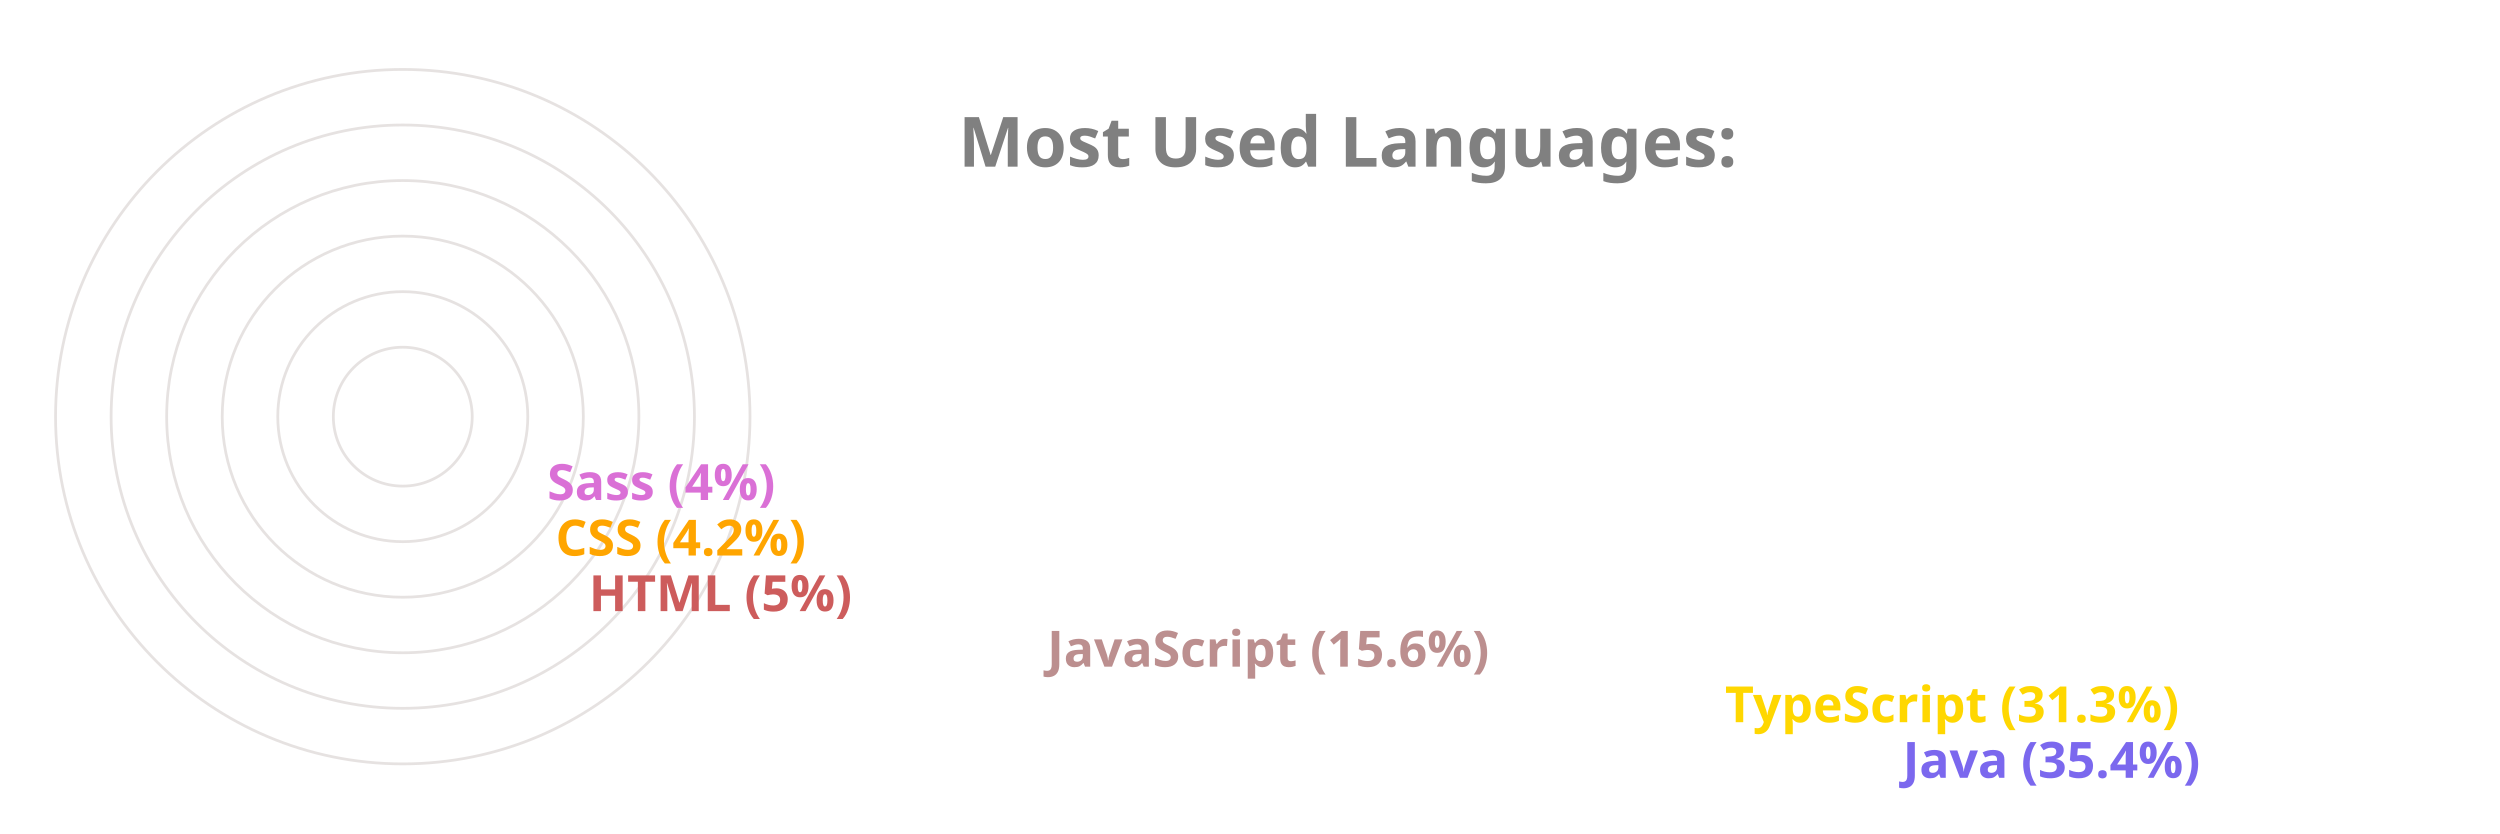
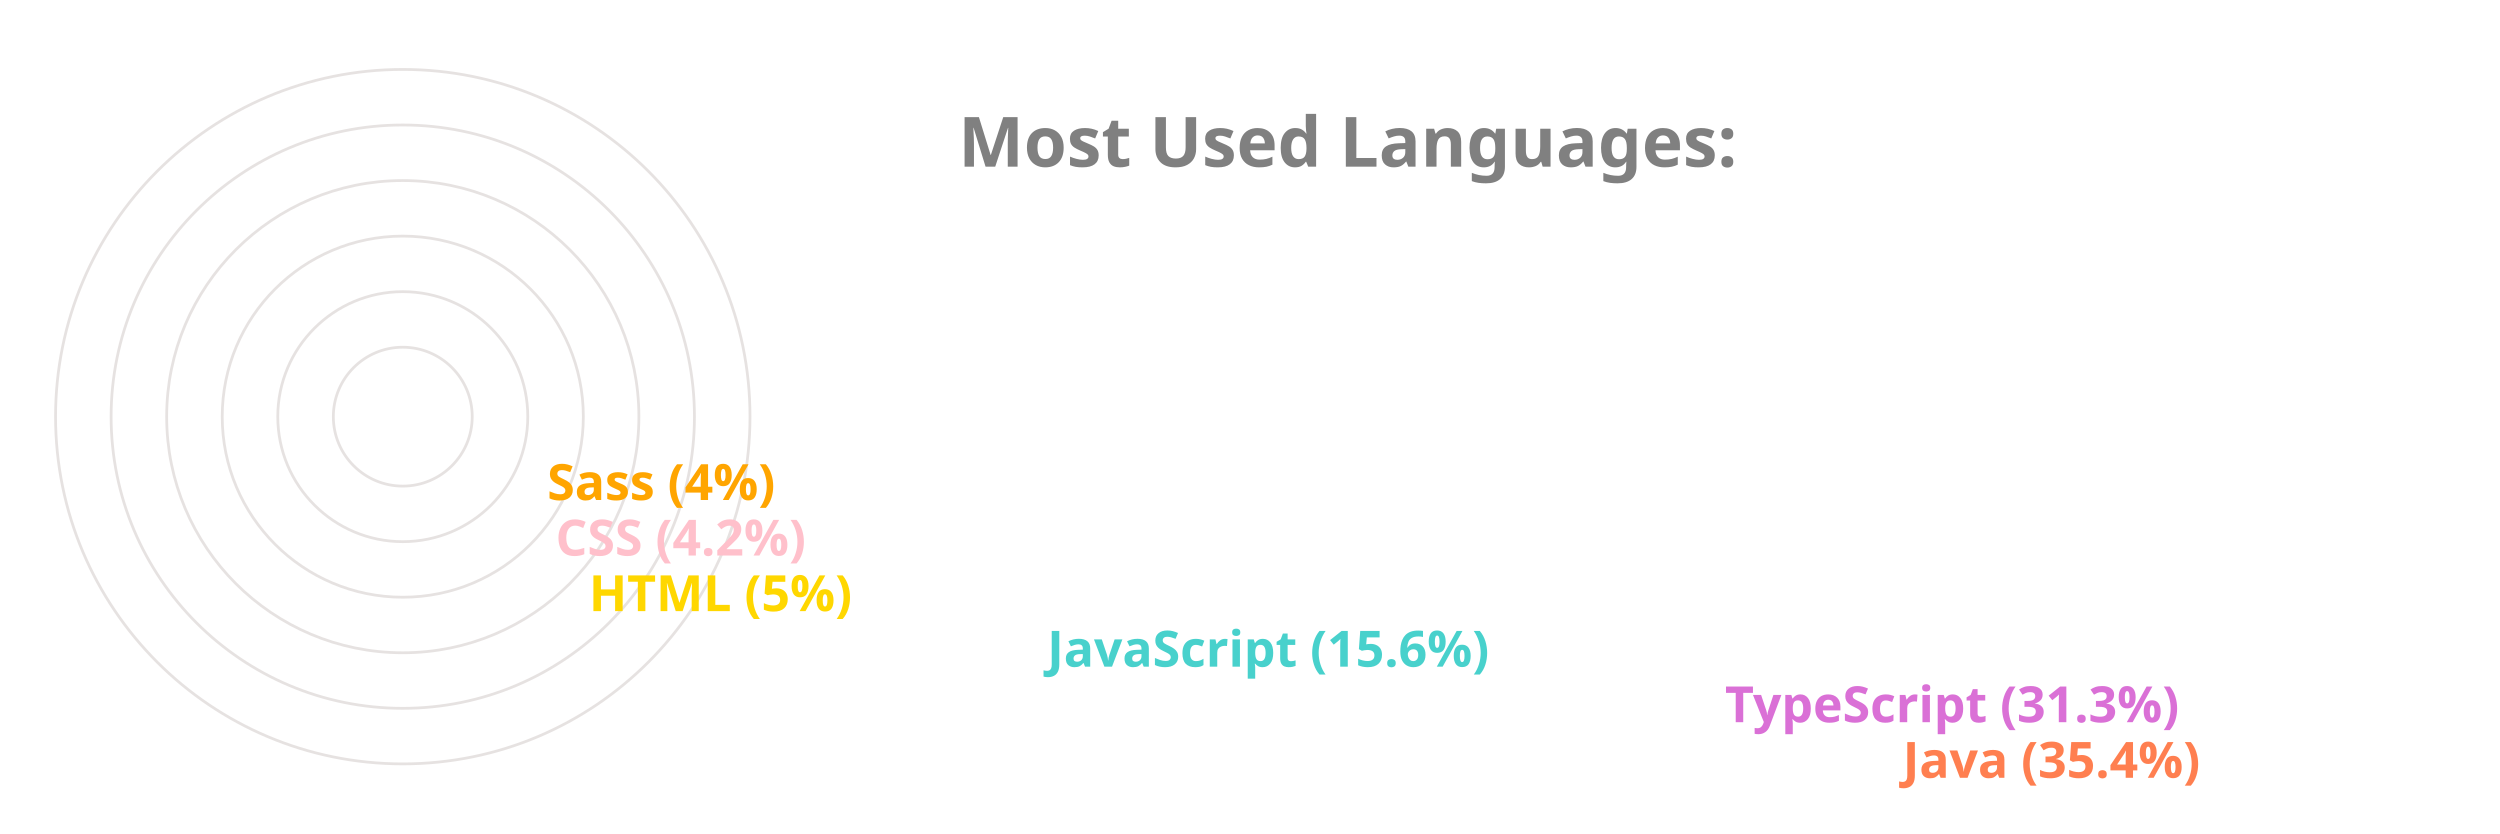
<svg xmlns="http://www.w3.org/2000/svg" viewBox="0 0 650 300" height="200px" width="600px">
  <style>
		.label {
			font: bold 25px sans-serif;
			color: #404040;
			-webkit-text-stroke: 1px white;
	  	}
		.name {
			font: bold 18px sans-serif;
			color: #404040;
	  	}

		.line {
			stroke-dasharray: 1000;
			stroke-dashoffset: 1000;
			animation: dash 3.5s ease-in-out forwards;	
			animation-iteration-count: infinite;
			animation-direction: alternate-reverse;
		}

		.path {
			stroke-dasharray: 1000;
			stroke-dashoffset: 1000;
			animation: dash 3.5s ease-in-out forwards;	
			animation-iteration-count: infinite;
			animation-direction: alternate-reverse;
		}
		  
		@keyframes dash {
			to {
				stroke-dashoffset: 0;
			}
		}

	</style>
  <g stroke="#E6E2E1" fill="none" stroke-width="1">
    <circle cx="20" cy="150" r="125" />
    <circle cx="20" cy="150" r="105" />
    <circle cx="20" cy="150" r="85" />
    <circle cx="20" cy="150" r="65" />
    <circle cx="20" cy="150" r="45" />
    <circle cx="20" cy="150" r="25" />
  </g>
  <g fill="none" stroke-width="20" class="line">
-     <line x2="550" y2="275" x1="20" y1="275" stroke="MediumSlateBlue" />
-     <line x2="486" y2="255" x1="20" y1="255" stroke="Gold" />
-     <line x2="242" y2="235" x1="20" y1="235" stroke="RosyBrown" />
-     <line x2="77" y2="215" x1="20" y1="215" stroke="IndianRed" />
-     <line x2="65" y2="195" x1="20" y1="195" stroke="Orange" />
-     <line x2="62" y2="175" x1="20" y1="175" stroke="Orchid" />
+     <line x2="550" y2="275" x1="20" y1="275" stroke="Coral" />
+     <line x2="486" y2="255" x1="20" y1="255" stroke="Orchid" />
+     <line x2="242" y2="235" x1="20" y1="235" stroke="MediumTurquoise" />
+     <line x2="77" y2="215" x1="20" y1="215" stroke="Gold" />
+     <line x2="65" y2="195" x1="20" y1="195" stroke="Pink" />
+     <line x2="62" y2="175" x1="20" y1="175" stroke="Orange" />
  </g>
  <g fill="none" stroke-width="20" stroke-linecap="round" class="path">
-     <path d="M 20 275 A 125 125 45 0 1 -82 78" stroke="MediumSlateBlue" />
-     <path d="M 20 255 A 105 105 45 0 1 -70 95" stroke="Gold" />
-     <path d="M 20 235 A 85 85 45 0 1 -61 126" stroke="RosyBrown" />
-     <path d="M 20 215 A 65 65 45 0 1 -44 144" stroke="IndianRed" />
-     <path d="M 20 195 A 45 45 45 0 1 -24 146" stroke="Orange" />
-     <path d="M 20 175 A 25 25 45 0 1 -4 148" stroke="Orchid" />
+     <path d="M 20 275 A 125 125 45 0 1 -82 78" stroke="Coral" />
+     <path d="M 20 255 A 105 105 45 0 1 -70 95" stroke="Orchid" />
+     <path d="M 20 235 A 85 85 45 0 1 -61 126" stroke="MediumTurquoise" />
+     <path d="M 20 215 A 65 65 45 0 1 -44 144" stroke="Gold" />
+     <path d="M 20 195 A 45 45 45 0 1 -24 146" stroke="Pink" />
+     <path d="M 20 175 A 25 25 45 0 1 -4 148" stroke="Orange" />
  </g>
  <g class="name">
-     <text x="560" y="280" fill="MediumSlateBlue">Java (35.4%)</text>
-     <text x="496" y="260" fill="Gold">TypeScript (31.3%)</text>
-     <text x="252" y="240" fill="RosyBrown">JavaScript (15.6%)</text>
-     <text x="87" y="220" fill="IndianRed">HTML (5%)</text>
-     <text x="75" y="200" fill="Orange">CSS (4.2%)</text>
-     <text x="72" y="180" fill="Orchid">Sass (4%)</text>
+     <text x="560" y="280" fill="Coral">Java (35.4%)</text>
+     <text x="496" y="260" fill="Orchid">TypeScript (31.3%)</text>
+     <text x="252" y="240" fill="MediumTurquoise">JavaScript (15.6%)</text>
+     <text x="87" y="220" fill="Gold">HTML (5%)</text>
+     <text x="75" y="200" fill="Pink">CSS (4.2%)</text>
+     <text x="72" y="180" fill="Orange">Sass (4%)</text>
  </g>
  <g class="label">
    <text x="220" y="60" fill="grey">Most Used Languages:</text>
  </g>
</svg>
